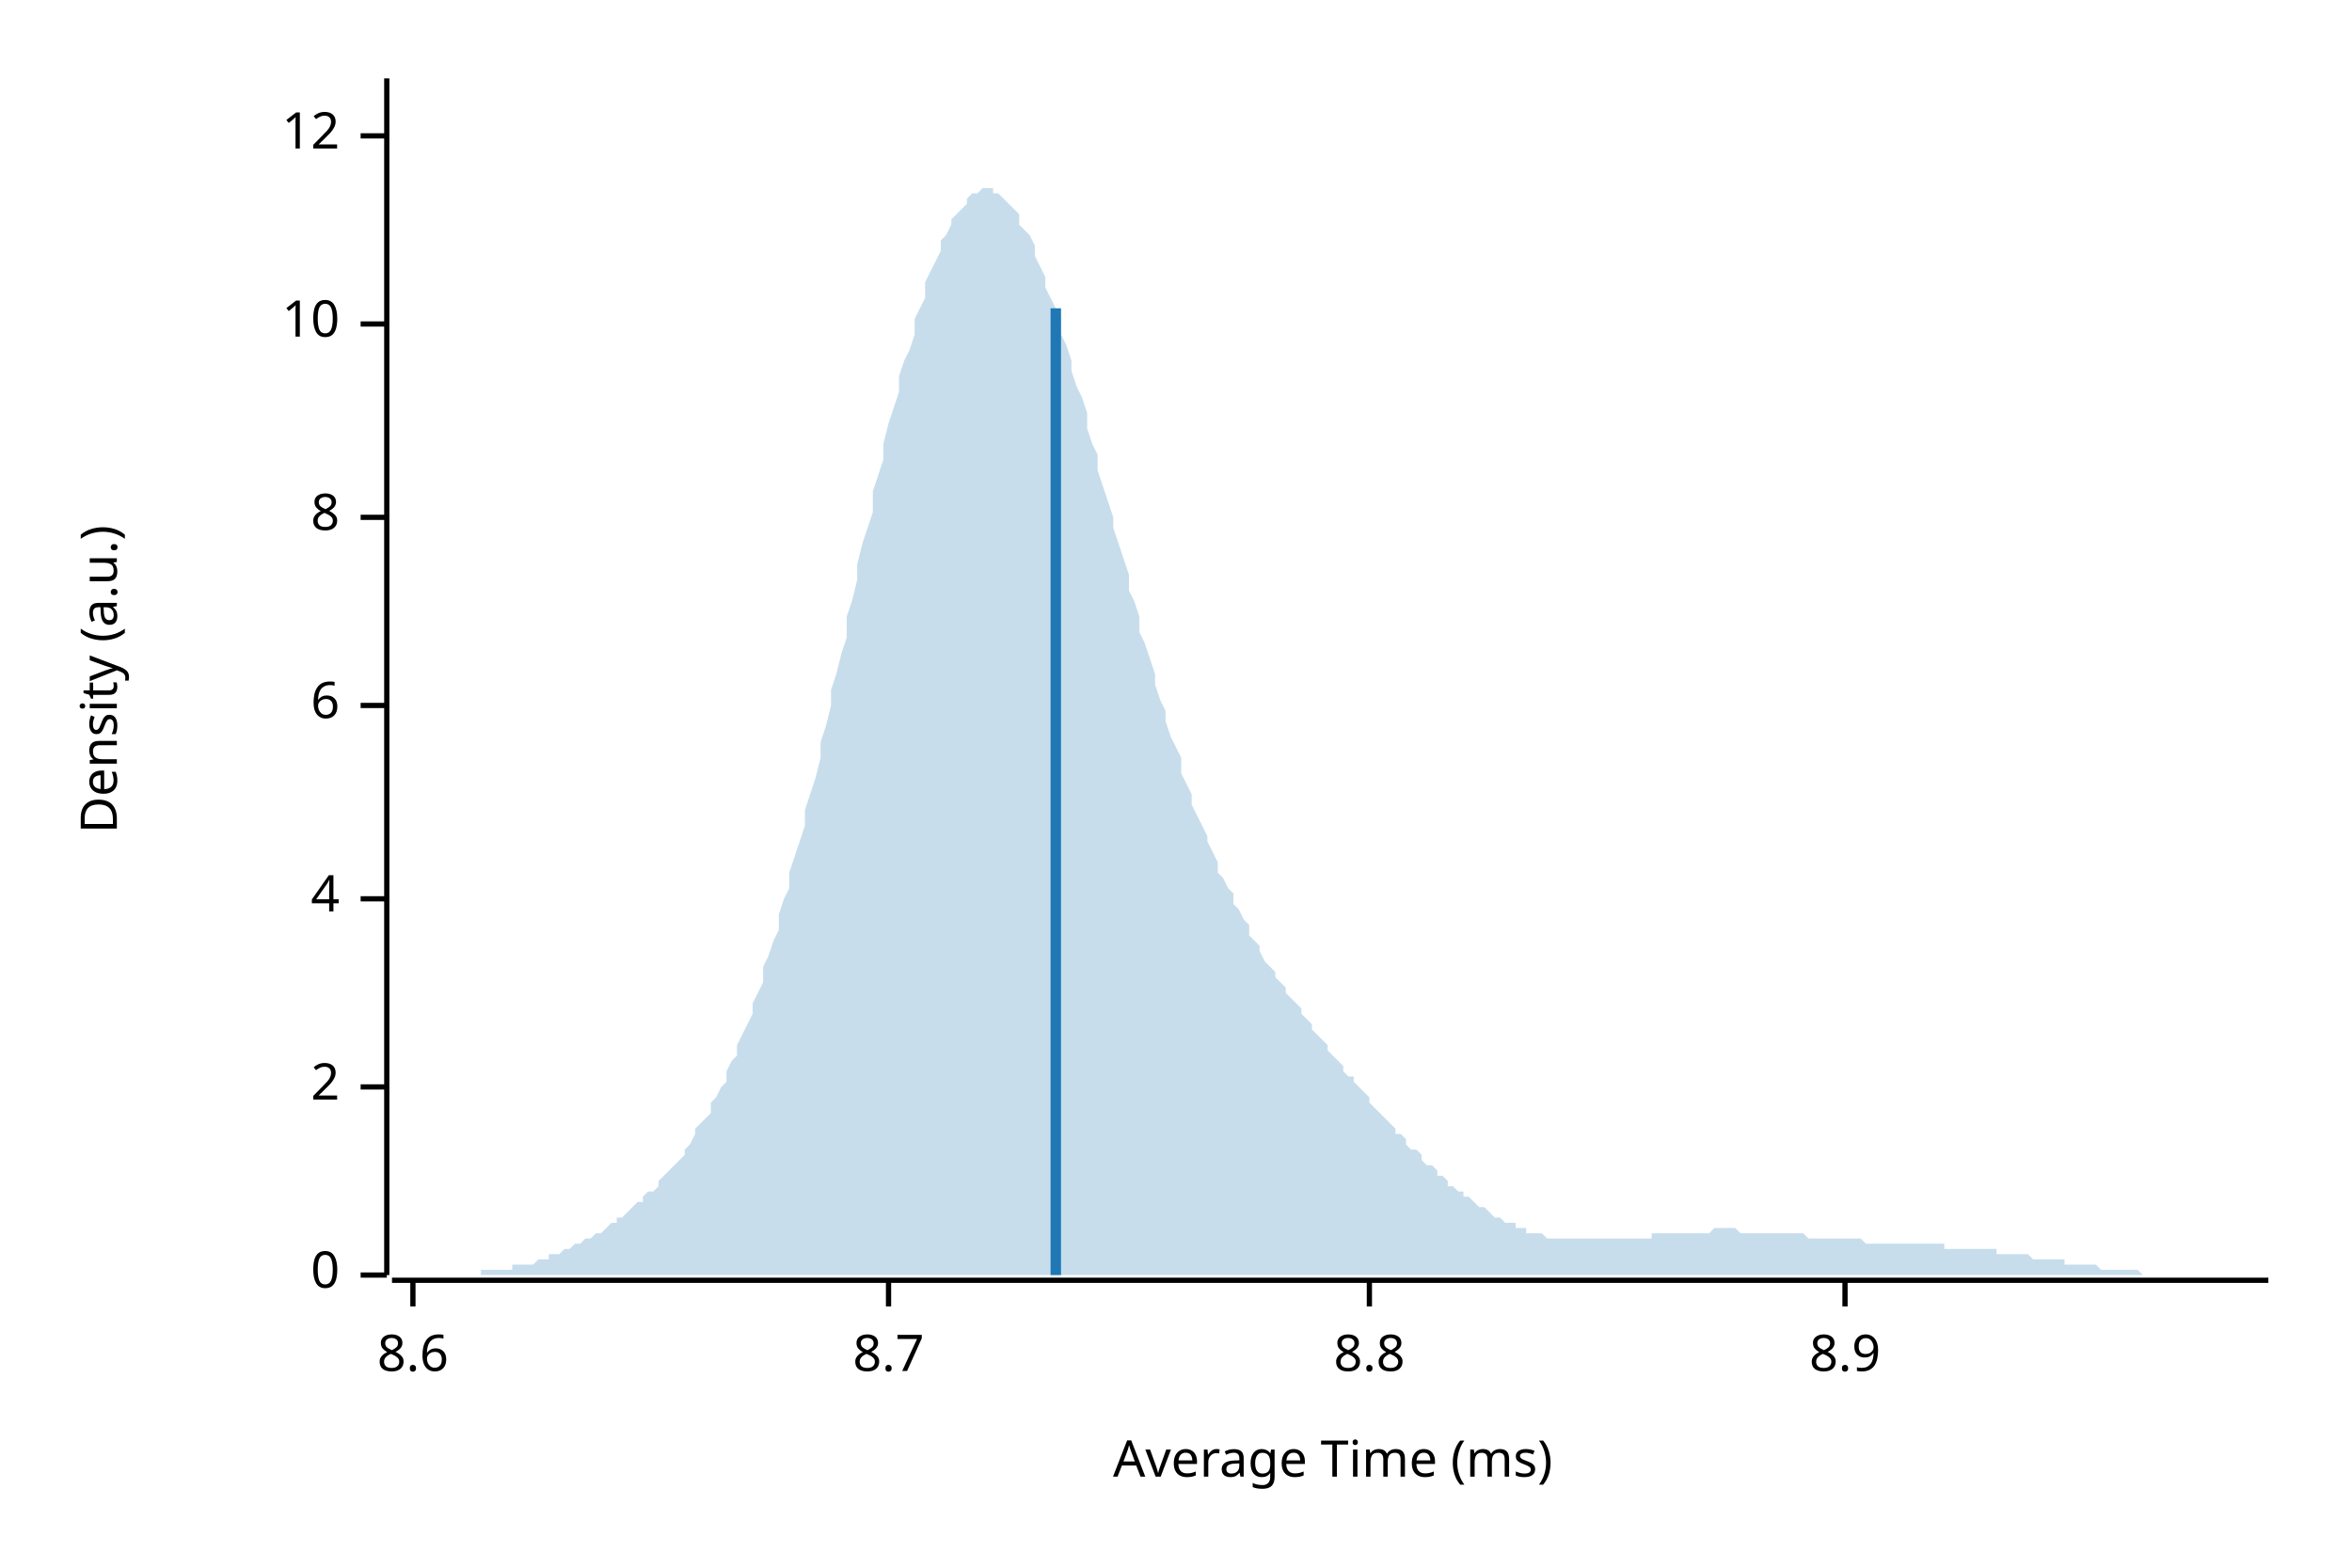
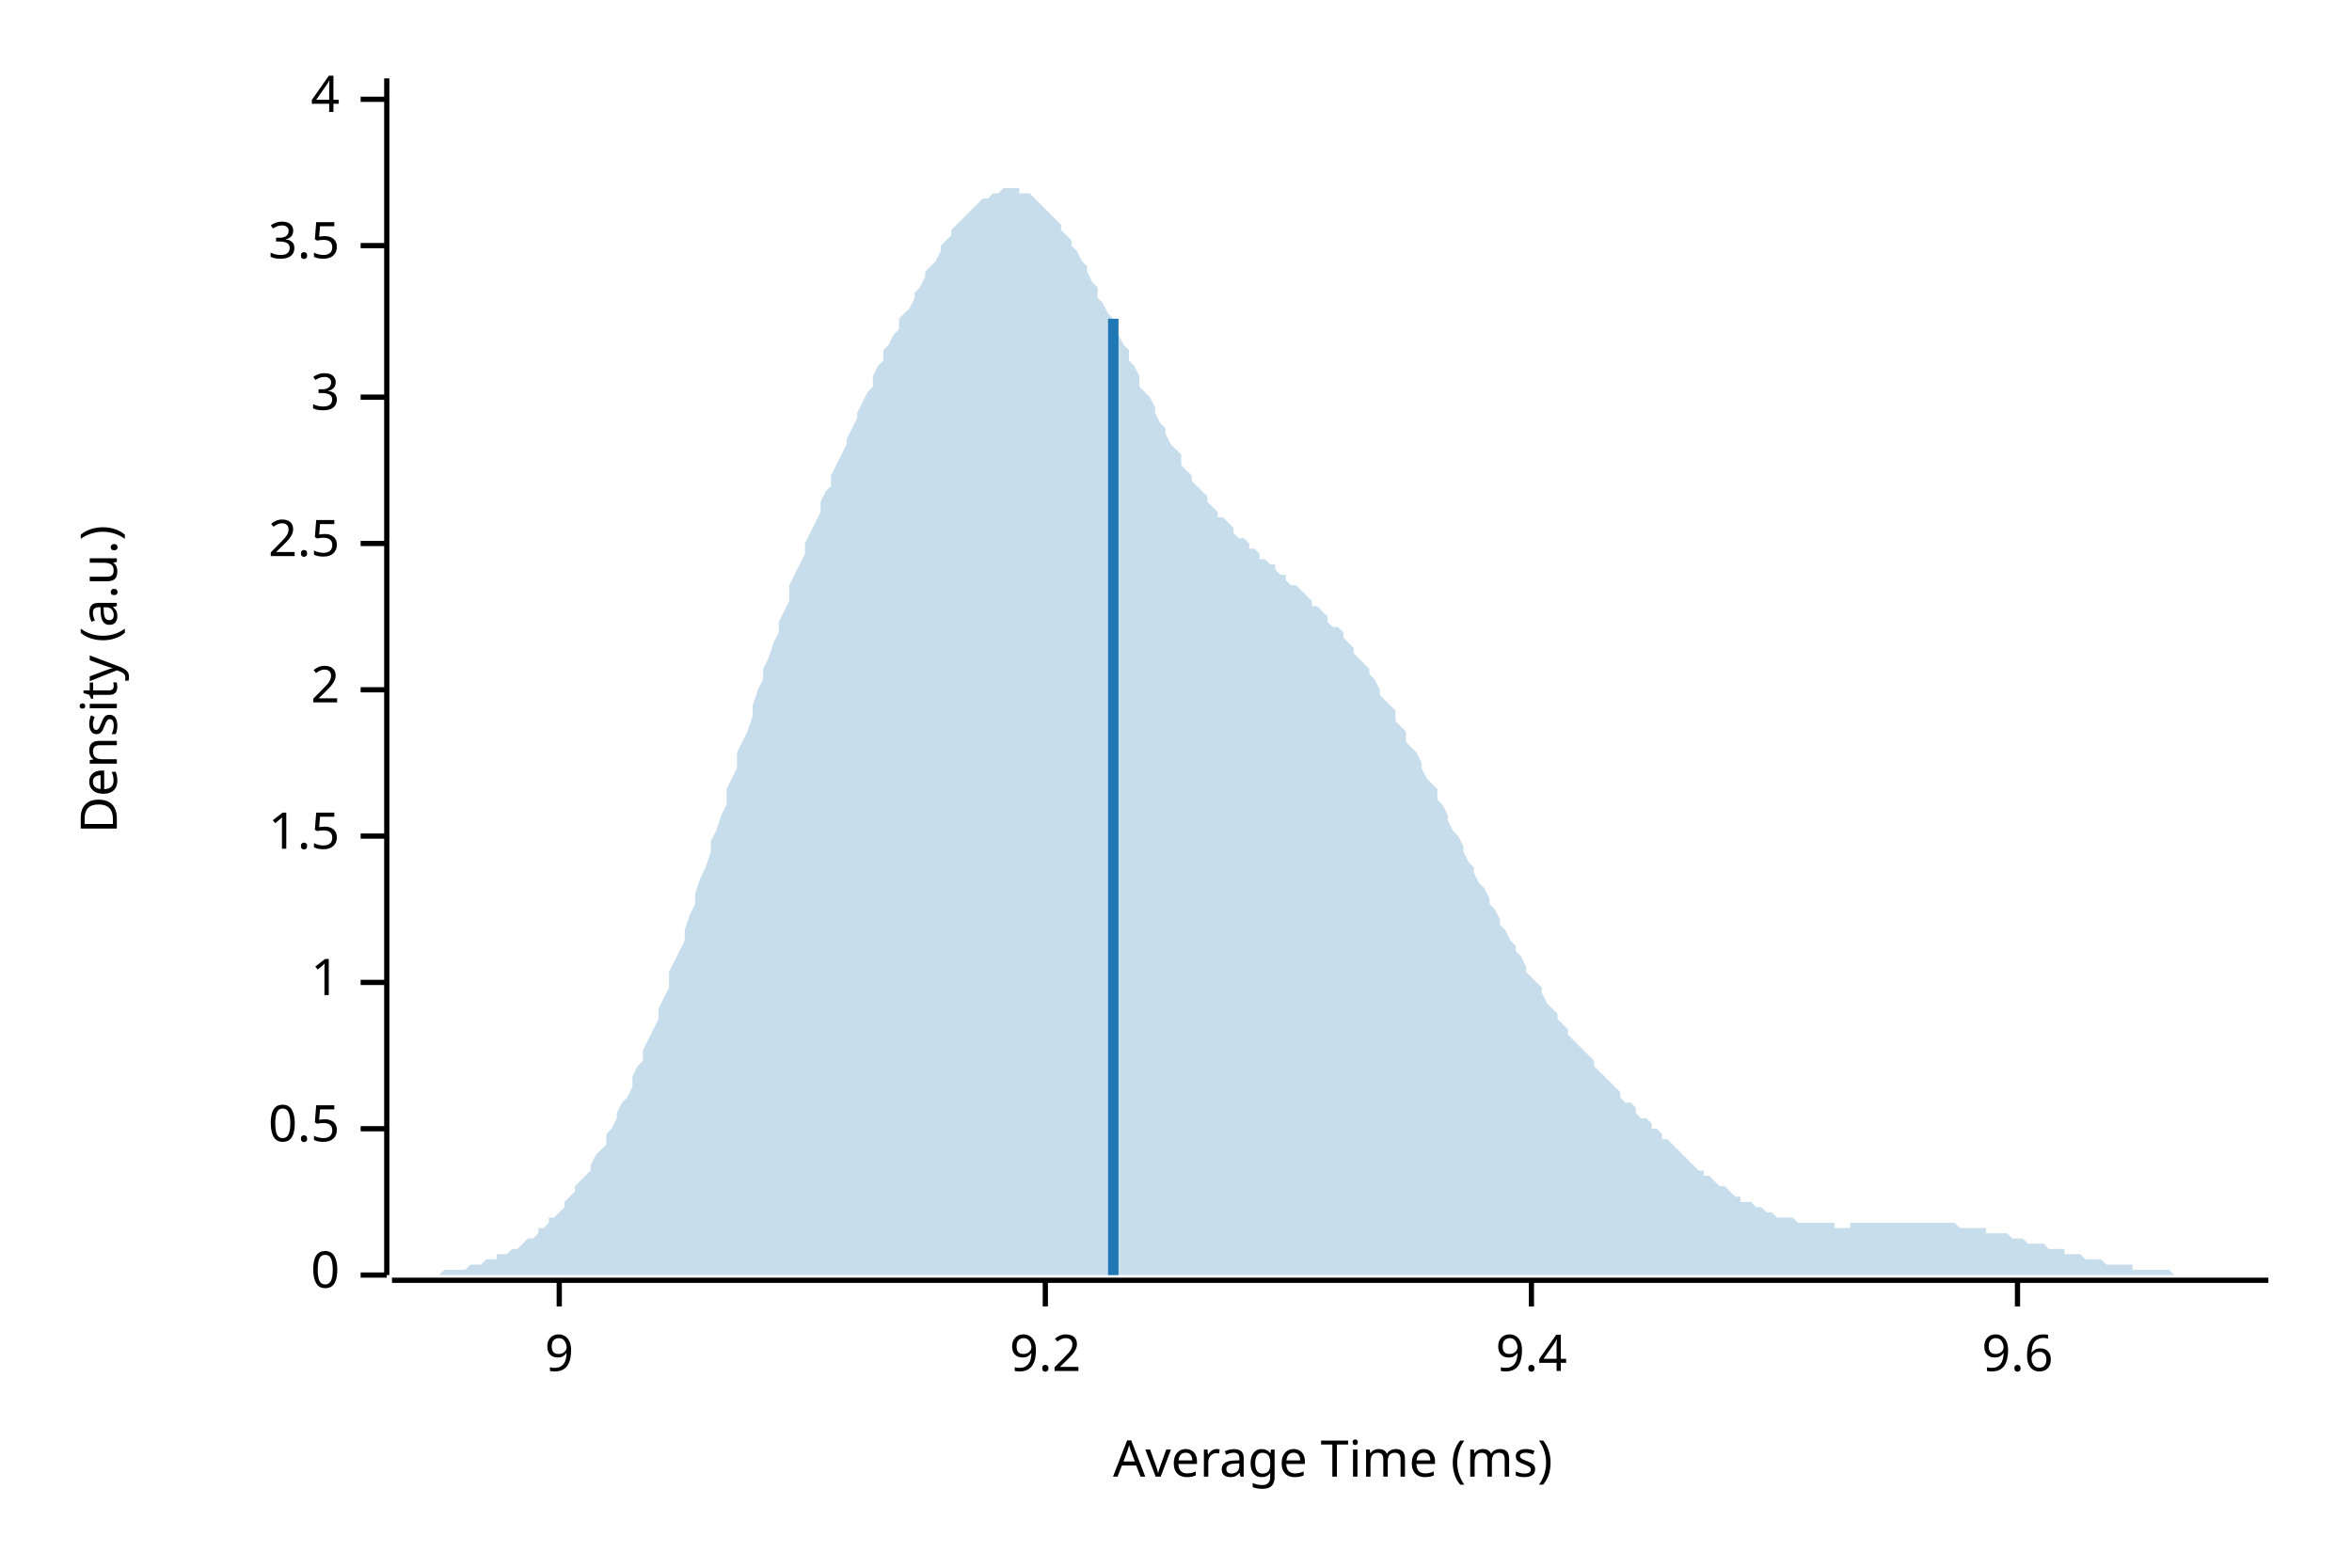
<svg xmlns="http://www.w3.org/2000/svg" width="450" height="300" viewBox="0 0 450 300">
  <text x="15" y="130" dy="0.76em" text-anchor="middle" font-family="sans-serif" font-size="9.677" opacity="1" fill="#000000" transform="rotate(270, 15, 130)">
Density (a.u.)
</text>
  <text x="255" y="285" dy="-0.5ex" text-anchor="middle" font-family="sans-serif" font-size="9.677" opacity="1" fill="#000000">
Average Time (ms)
</text>
  <polyline fill="none" opacity="1" stroke="#000000" stroke-width="1" points="74,15 74,244 " />
  <text x="65" y="244" dy="0.5ex" text-anchor="end" font-family="sans-serif" font-size="9.677" opacity="1" fill="#000000">
0
</text>
  <polyline fill="none" opacity="1" stroke="#000000" stroke-width="1" points="69,244 74,244 " />
-   <text x="65" y="208" dy="0.5ex" text-anchor="end" font-family="sans-serif" font-size="9.677" opacity="1" fill="#000000">
+   <text x="65" y="216" dy="0.5ex" text-anchor="end" font-family="sans-serif" font-size="9.677" opacity="1" fill="#000000">
+ 0.5
+ </text>
+   <polyline fill="none" opacity="1" stroke="#000000" stroke-width="1" points="69,216 74,216 " />
+   <text x="65" y="188" dy="0.5ex" text-anchor="end" font-family="sans-serif" font-size="9.677" opacity="1" fill="#000000">
+ 1
+ </text>
+   <polyline fill="none" opacity="1" stroke="#000000" stroke-width="1" points="69,188 74,188 " />
+   <text x="65" y="160" dy="0.5ex" text-anchor="end" font-family="sans-serif" font-size="9.677" opacity="1" fill="#000000">
+ 1.5
+ </text>
+   <polyline fill="none" opacity="1" stroke="#000000" stroke-width="1" points="69,160 74,160 " />
+   <text x="65" y="132" dy="0.5ex" text-anchor="end" font-family="sans-serif" font-size="9.677" opacity="1" fill="#000000">
2
</text>
-   <polyline fill="none" opacity="1" stroke="#000000" stroke-width="1" points="69,208 74,208 " />
-   <text x="65" y="172" dy="0.5ex" text-anchor="end" font-family="sans-serif" font-size="9.677" opacity="1" fill="#000000">
+   <polyline fill="none" opacity="1" stroke="#000000" stroke-width="1" points="69,132 74,132 " />
+   <text x="65" y="104" dy="0.5ex" text-anchor="end" font-family="sans-serif" font-size="9.677" opacity="1" fill="#000000">
+ 2.5
+ </text>
+   <polyline fill="none" opacity="1" stroke="#000000" stroke-width="1" points="69,104 74,104 " />
+   <text x="65" y="76" dy="0.5ex" text-anchor="end" font-family="sans-serif" font-size="9.677" opacity="1" fill="#000000">
+ 3
+ </text>
+   <polyline fill="none" opacity="1" stroke="#000000" stroke-width="1" points="69,76 74,76 " />
+   <text x="65" y="47" dy="0.5ex" text-anchor="end" font-family="sans-serif" font-size="9.677" opacity="1" fill="#000000">
+ 3.5
+ </text>
+   <polyline fill="none" opacity="1" stroke="#000000" stroke-width="1" points="69,47 74,47 " />
+   <text x="65" y="19" dy="0.5ex" text-anchor="end" font-family="sans-serif" font-size="9.677" opacity="1" fill="#000000">
4
</text>
-   <polyline fill="none" opacity="1" stroke="#000000" stroke-width="1" points="69,172 74,172 " />
-   <text x="65" y="135" dy="0.5ex" text-anchor="end" font-family="sans-serif" font-size="9.677" opacity="1" fill="#000000">
- 6
+   <polyline fill="none" opacity="1" stroke="#000000" stroke-width="1" points="69,19 74,19 " />
+   <polyline fill="none" opacity="1" stroke="#000000" stroke-width="1" points="75,245 434,245 " />
+   <text x="107" y="255" dy="0.76em" text-anchor="middle" font-family="sans-serif" font-size="9.677" opacity="1" fill="#000000">
+ 9
</text>
-   <polyline fill="none" opacity="1" stroke="#000000" stroke-width="1" points="69,135 74,135 " />
-   <text x="65" y="99" dy="0.5ex" text-anchor="end" font-family="sans-serif" font-size="9.677" opacity="1" fill="#000000">
- 8
+   <polyline fill="none" opacity="1" stroke="#000000" stroke-width="1" points="107,245 107,250 " />
+   <text x="200" y="255" dy="0.76em" text-anchor="middle" font-family="sans-serif" font-size="9.677" opacity="1" fill="#000000">
+ 9.2
</text>
-   <polyline fill="none" opacity="1" stroke="#000000" stroke-width="1" points="69,99 74,99 " />
-   <text x="65" y="62" dy="0.5ex" text-anchor="end" font-family="sans-serif" font-size="9.677" opacity="1" fill="#000000">
- 10
+   <polyline fill="none" opacity="1" stroke="#000000" stroke-width="1" points="200,245 200,250 " />
+   <text x="293" y="255" dy="0.76em" text-anchor="middle" font-family="sans-serif" font-size="9.677" opacity="1" fill="#000000">
+ 9.4
</text>
-   <polyline fill="none" opacity="1" stroke="#000000" stroke-width="1" points="69,62 74,62 " />
-   <text x="65" y="26" dy="0.5ex" text-anchor="end" font-family="sans-serif" font-size="9.677" opacity="1" fill="#000000">
- 12
+   <polyline fill="none" opacity="1" stroke="#000000" stroke-width="1" points="293,245 293,250 " />
+   <text x="386" y="255" dy="0.76em" text-anchor="middle" font-family="sans-serif" font-size="9.677" opacity="1" fill="#000000">
+ 9.6
</text>
-   <polyline fill="none" opacity="1" stroke="#000000" stroke-width="1" points="69,26 74,26 " />
-   <polyline fill="none" opacity="1" stroke="#000000" stroke-width="1" points="75,245 434,245 " />
-   <text x="79" y="255" dy="0.76em" text-anchor="middle" font-family="sans-serif" font-size="9.677" opacity="1" fill="#000000">
- 8.6
- </text>
-   <polyline fill="none" opacity="1" stroke="#000000" stroke-width="1" points="79,245 79,250 " />
-   <text x="170" y="255" dy="0.76em" text-anchor="middle" font-family="sans-serif" font-size="9.677" opacity="1" fill="#000000">
- 8.7
- </text>
-   <polyline fill="none" opacity="1" stroke="#000000" stroke-width="1" points="170,245 170,250 " />
-   <text x="262" y="255" dy="0.76em" text-anchor="middle" font-family="sans-serif" font-size="9.677" opacity="1" fill="#000000">
- 8.8
- </text>
-   <polyline fill="none" opacity="1" stroke="#000000" stroke-width="1" points="262,245 262,250 " />
-   <text x="353" y="255" dy="0.76em" text-anchor="middle" font-family="sans-serif" font-size="9.677" opacity="1" fill="#000000">
- 8.9
- </text>
-   <polyline fill="none" opacity="1" stroke="#000000" stroke-width="1" points="353,245 353,250 " />
-   <polygon opacity="0.25" fill="#1F78B4" points="75,244 75,244 76,244 77,244 77,244 78,244 79,244 80,244 80,244 81,244 82,244 82,244 83,244 84,244 85,244 85,244 86,244 87,244 87,244 88,244 89,244 90,244 90,244 91,244 92,244 92,243 93,243 94,243 95,243 95,243 96,243 97,243 98,243 98,242 99,242 100,242 100,242 101,242 102,242 103,241 103,241 104,241 105,241 105,240 106,240 107,240 108,239 108,239 109,239 110,238 110,238 111,238 112,237 113,237 113,237 114,236 115,236 116,235 116,235 117,234 118,234 118,233 119,233 120,232 121,231 121,231 122,230 123,230 123,229 124,228 125,228 126,227 126,226 127,225 128,224 128,224 129,223 130,222 131,221 131,220 132,219 133,217 133,216 134,215 135,214 136,213 136,211 137,210 138,208 139,207 139,205 140,203 141,202 141,200 142,198 143,196 144,194 144,192 145,190 146,188 146,185 147,183 148,180 149,178 149,175 150,172 151,170 151,167 152,164 153,161 154,158 154,155 155,152 156,149 157,145 157,142 158,139 159,135 159,132 160,129 161,125 162,122 162,118 163,115 164,111 164,108 165,104 166,101 167,98 167,94 168,91 169,88 169,85 170,81 171,78 172,75 172,72 173,69 174,67 175,64 175,61 176,59 177,57 177,54 178,52 179,50 180,48 180,46 181,45 182,43 182,42 183,41 184,40 185,39 185,38 186,37 187,37 187,37 188,36 189,36 190,36 190,37 191,37 192,38 192,38 193,39 194,40 195,41 195,43 196,44 197,45 198,47 198,49 199,51 200,53 200,55 201,57 202,59 203,61 203,64 204,66 205,69 205,71 206,74 207,76 208,79 208,82 209,85 210,87 210,90 211,93 212,96 213,99 213,101 214,104 215,107 216,110 216,113 217,115 218,118 218,121 219,123 220,126 221,129 221,131 222,134 223,136 223,138 224,141 225,143 226,145 226,148 227,150 228,152 228,154 229,156 230,158 231,160 231,161 232,163 233,165 233,167 234,168 235,170 236,171 236,173 237,174 238,176 239,177 239,179 240,180 241,181 241,182 242,184 243,185 244,186 244,187 245,188 246,189 246,190 247,191 248,192 249,193 249,194 250,195 251,196 251,197 252,198 253,199 254,200 254,201 255,202 256,203 257,204 257,205 258,206 259,206 259,207 260,208 261,209 262,210 262,211 263,212 264,213 264,213 265,214 266,215 267,216 267,217 268,217 269,218 269,219 270,220 271,220 272,221 272,222 273,223 274,223 275,224 275,225 276,225 277,226 277,227 278,227 279,228 280,228 280,229 281,229 282,230 282,230 283,231 284,231 285,232 285,232 286,233 287,233 287,233 288,234 289,234 290,234 290,235 291,235 292,235 292,236 293,236 294,236 295,236 295,236 296,237 297,237 298,237 298,237 299,237 300,237 300,237 301,237 302,237 303,237 303,237 304,237 305,237 305,237 306,237 307,237 308,237 308,237 309,237 310,237 310,237 311,237 312,237 313,237 313,237 314,237 315,237 316,237 316,236 317,236 318,236 318,236 319,236 320,236 321,236 321,236 322,236 323,236 323,236 324,236 325,236 326,236 326,236 327,236 328,235 328,235 329,235 330,235 331,235 331,235 332,235 333,236 333,236 334,236 335,236 336,236 336,236 337,236 338,236 339,236 339,236 340,236 341,236 341,236 342,236 343,236 344,236 344,236 345,236 346,237 346,237 347,237 348,237 349,237 349,237 350,237 351,237 351,237 352,237 353,237 354,237 354,237 355,237 356,237 357,238 357,238 358,238 359,238 359,238 360,238 361,238 362,238 362,238 363,238 364,238 364,238 365,238 366,238 367,238 367,238 368,238 369,238 369,238 370,238 371,238 372,238 372,239 373,239 374,239 375,239 375,239 376,239 377,239 377,239 378,239 379,239 380,239 380,239 381,239 382,239 382,240 383,240 384,240 385,240 385,240 386,240 387,240 387,240 388,240 389,241 390,241 390,241 391,241 392,241 392,241 393,241 394,241 395,241 395,242 396,242 397,242 398,242 398,242 399,242 400,242 400,242 401,242 402,243 403,243 403,243 404,243 405,243 405,243 406,243 407,243 408,243 408,243 409,243 410,244 410,244 411,244 412,244 413,244 413,244 414,244 415,244 416,244 416,244 417,244 418,244 418,244 419,244 420,244 421,244 421,244 422,244 423,244 423,244 424,244 425,244 426,244 426,244 427,244 428,244 428,244 429,244 430,244 431,244 431,244 432,244 433,244 434,244 434,244 75,244 " />
-   <polyline fill="none" opacity="1" stroke="#1F78B4" stroke-width="2" points="202,244 202,59 " />
+   <polyline fill="none" opacity="1" stroke="#000000" stroke-width="1" points="386,245 386,250 " />
+   <polygon opacity="0.25" fill="#1F78B4" points="75,244 75,244 76,244 77,244 77,244 78,244 79,244 80,244 80,244 81,244 82,244 82,244 83,244 84,244 85,243 85,243 86,243 87,243 87,243 88,243 89,243 90,242 90,242 91,242 92,242 92,242 93,241 94,241 95,241 95,240 96,240 97,240 98,239 98,239 99,239 100,238 100,238 101,237 102,237 103,236 103,235 104,235 105,234 105,233 106,233 107,232 108,231 108,230 109,229 110,228 110,227 111,226 112,225 113,224 113,223 114,221 115,220 116,219 116,217 117,216 118,214 118,213 119,211 120,210 121,208 121,206 122,204 123,203 123,201 124,199 125,197 126,195 126,193 127,191 128,189 128,186 129,184 130,182 131,180 131,178 132,175 133,173 133,171 134,168 135,166 136,163 136,161 137,159 138,156 139,154 139,151 140,149 141,147 141,144 142,142 143,140 144,137 144,135 145,132 146,130 146,128 147,126 148,123 149,121 149,119 150,117 151,115 151,112 152,110 153,108 154,106 154,104 155,102 156,100 157,98 157,96 158,94 159,93 159,91 160,89 161,87 162,85 162,84 163,82 164,80 164,79 165,77 166,75 167,74 167,72 168,70 169,69 169,67 170,66 171,64 172,63 172,61 173,60 174,59 175,57 175,56 176,55 177,53 177,52 178,51 179,50 180,48 180,47 181,46 182,45 182,44 183,43 184,42 185,41 185,41 186,40 187,39 187,39 188,38 189,38 190,37 190,37 191,37 192,36 192,36 193,36 194,36 195,36 195,37 196,37 197,37 198,38 198,38 199,39 200,40 200,40 201,41 202,42 203,43 203,44 204,45 205,46 205,47 206,48 207,50 208,51 208,52 209,54 210,55 210,57 211,58 212,60 213,61 213,63 214,64 215,66 216,67 216,69 217,70 218,72 218,74 219,75 220,76 221,78 221,79 222,81 223,82 223,83 224,85 225,86 226,87 226,89 227,90 228,91 228,92 229,93 230,94 231,95 231,96 232,97 233,98 233,99 234,99 235,100 236,101 236,102 237,103 238,103 239,104 239,105 240,105 241,106 241,107 242,107 243,108 244,108 244,109 245,110 246,110 246,111 247,112 248,112 249,113 249,113 250,114 251,115 251,116 252,116 253,117 254,118 254,119 255,120 256,120 257,121 257,122 258,123 259,124 259,125 260,126 261,127 262,128 262,129 263,130 264,132 264,133 265,134 266,135 267,136 267,138 268,139 269,140 269,142 270,143 271,144 272,146 272,147 273,149 274,150 275,151 275,153 276,154 277,156 277,157 278,159 279,160 280,162 280,163 281,165 282,166 282,167 283,169 284,170 285,172 285,173 286,174 287,176 287,177 288,178 289,180 290,181 290,182 291,183 292,185 292,186 293,187 294,188 295,189 295,190 296,192 297,193 298,194 298,195 299,196 300,197 300,198 301,199 302,200 303,201 303,201 304,202 305,203 305,204 306,205 307,206 308,207 308,207 309,208 310,209 310,210 311,211 312,211 313,212 313,213 314,214 315,214 316,215 316,216 317,216 318,217 318,218 319,218 320,219 321,220 321,220 322,221 323,222 323,222 324,223 325,224 326,224 326,225 327,225 328,226 328,226 329,227 330,227 331,228 331,228 332,229 333,229 333,230 334,230 335,230 336,231 336,231 337,231 338,232 339,232 339,232 340,233 341,233 341,233 342,233 343,233 344,234 344,234 345,234 346,234 346,234 347,234 348,234 349,234 349,234 350,234 351,234 351,235 352,235 353,235 354,235 354,234 355,234 356,234 357,234 357,234 358,234 359,234 359,234 360,234 361,234 362,234 362,234 363,234 364,234 364,234 365,234 366,234 367,234 367,234 368,234 369,234 369,234 370,234 371,234 372,234 372,234 373,234 374,234 375,235 375,235 376,235 377,235 377,235 378,235 379,235 380,235 380,236 381,236 382,236 382,236 383,236 384,236 385,237 385,237 386,237 387,237 387,237 388,238 389,238 390,238 390,238 391,238 392,239 392,239 393,239 394,239 395,239 395,240 396,240 397,240 398,240 398,240 399,241 400,241 400,241 401,241 402,241 403,242 403,242 404,242 405,242 405,242 406,242 407,242 408,242 408,243 409,243 410,243 410,243 411,243 412,243 413,243 413,243 414,243 415,243 416,244 416,244 417,244 418,244 418,244 419,244 420,244 421,244 421,244 422,244 423,244 423,244 424,244 425,244 426,244 426,244 427,244 428,244 428,244 429,244 430,244 431,244 431,244 432,244 433,244 434,244 434,244 75,244 " />
+   <polyline fill="none" opacity="1" stroke="#1F78B4" stroke-width="2" points="213,244 213,61 " />
</svg>
